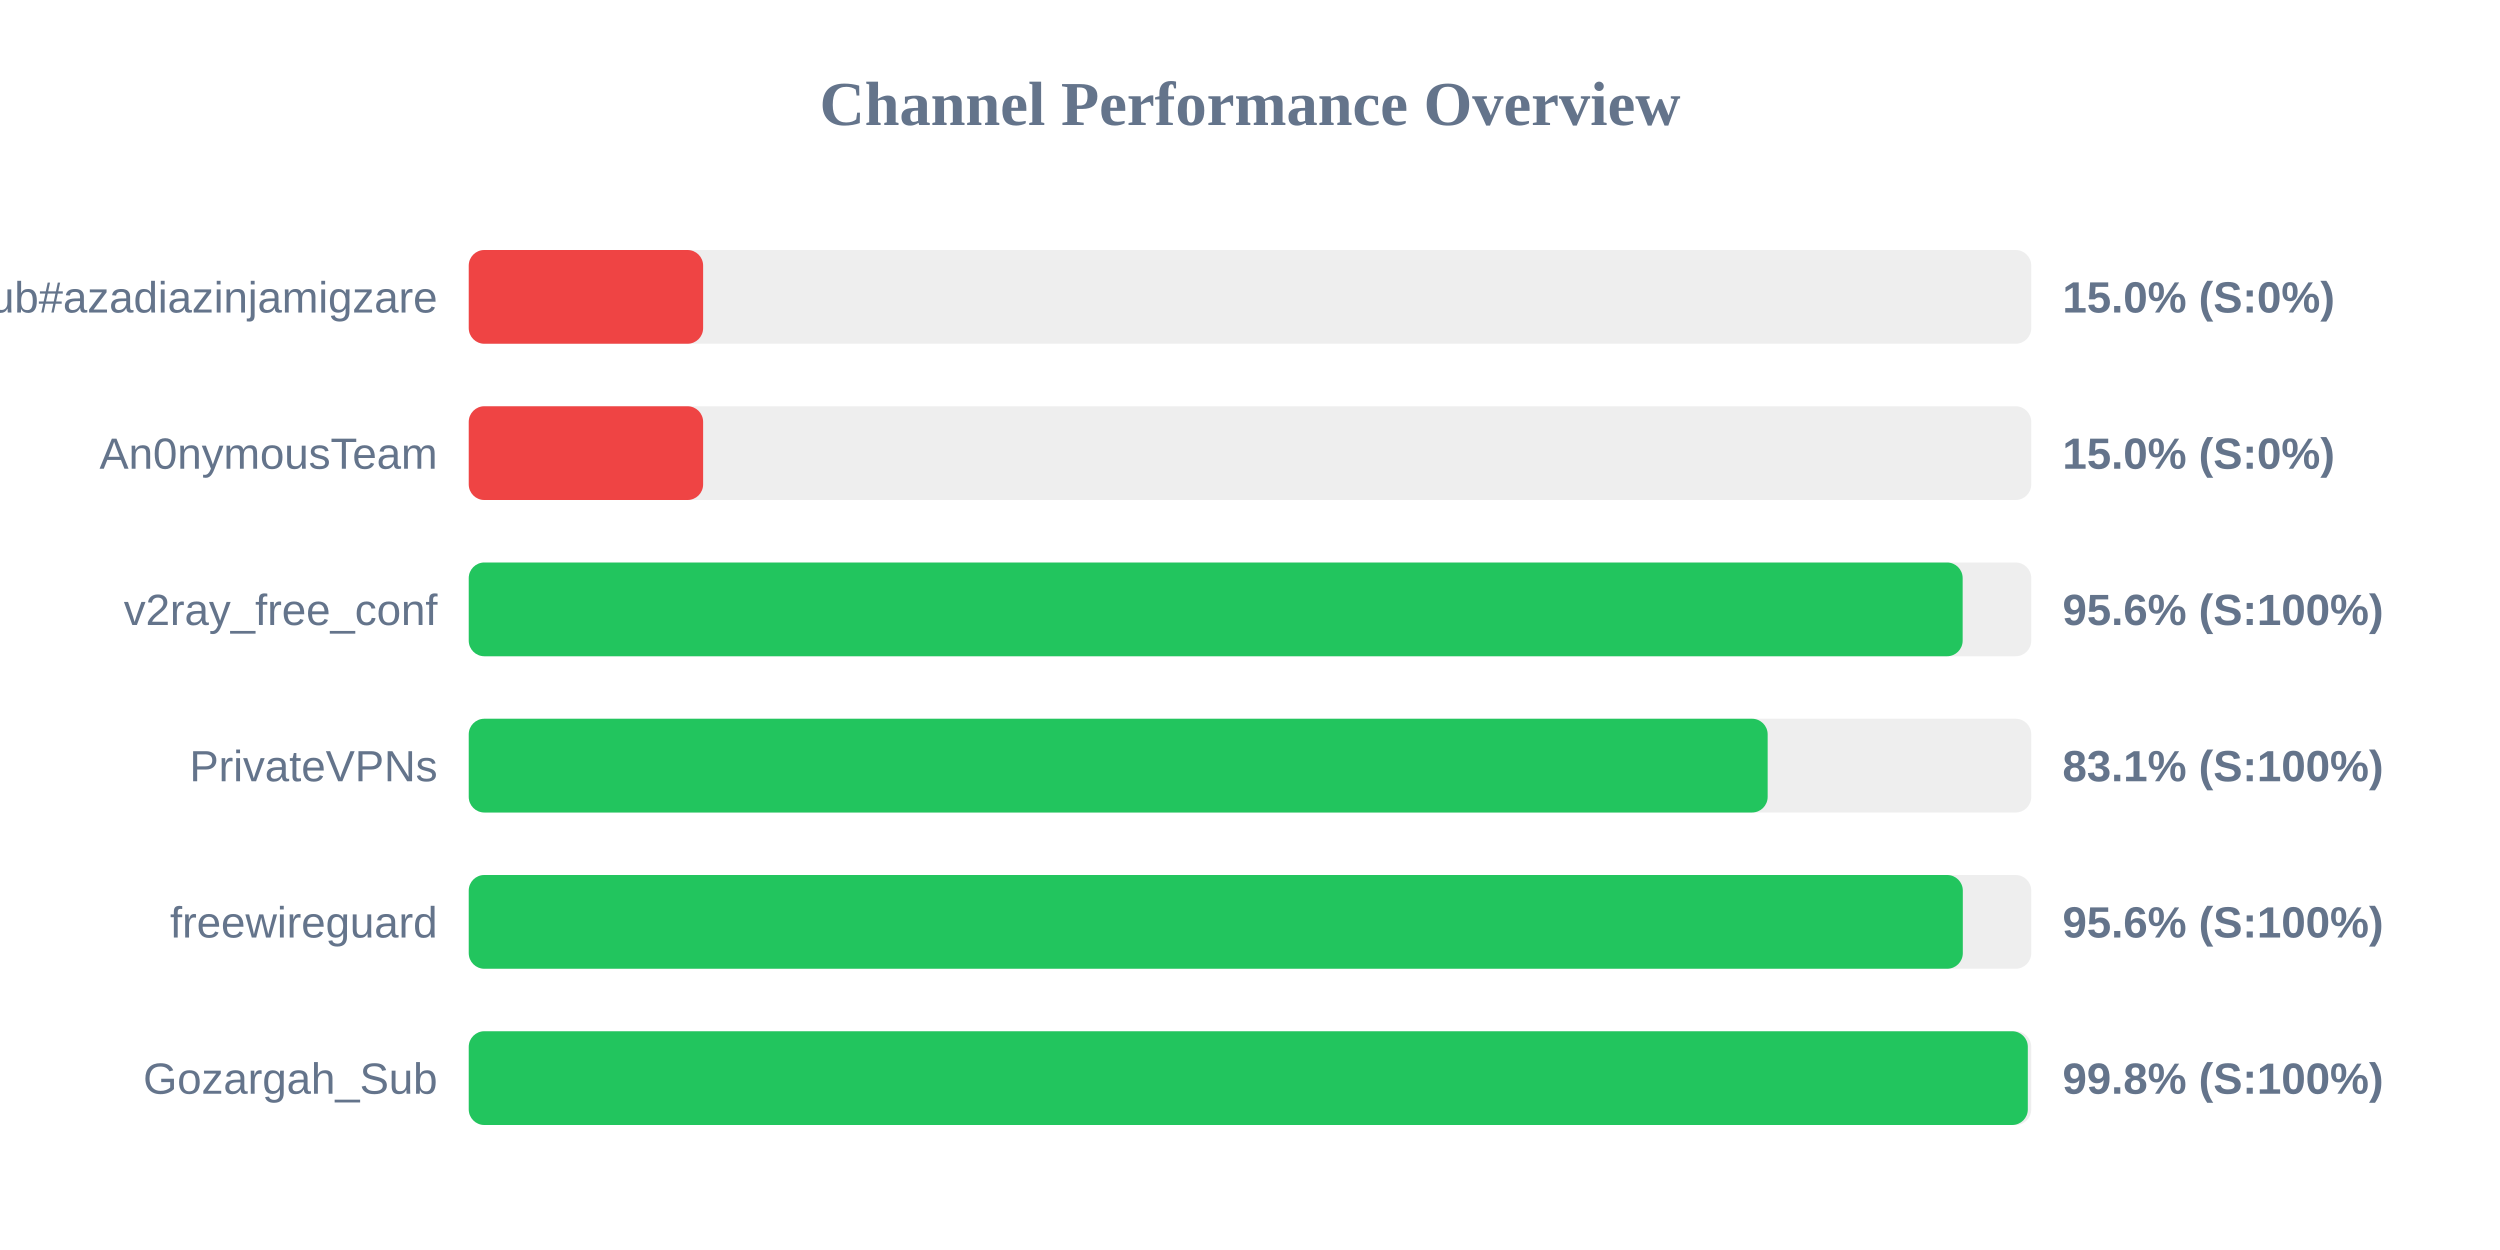
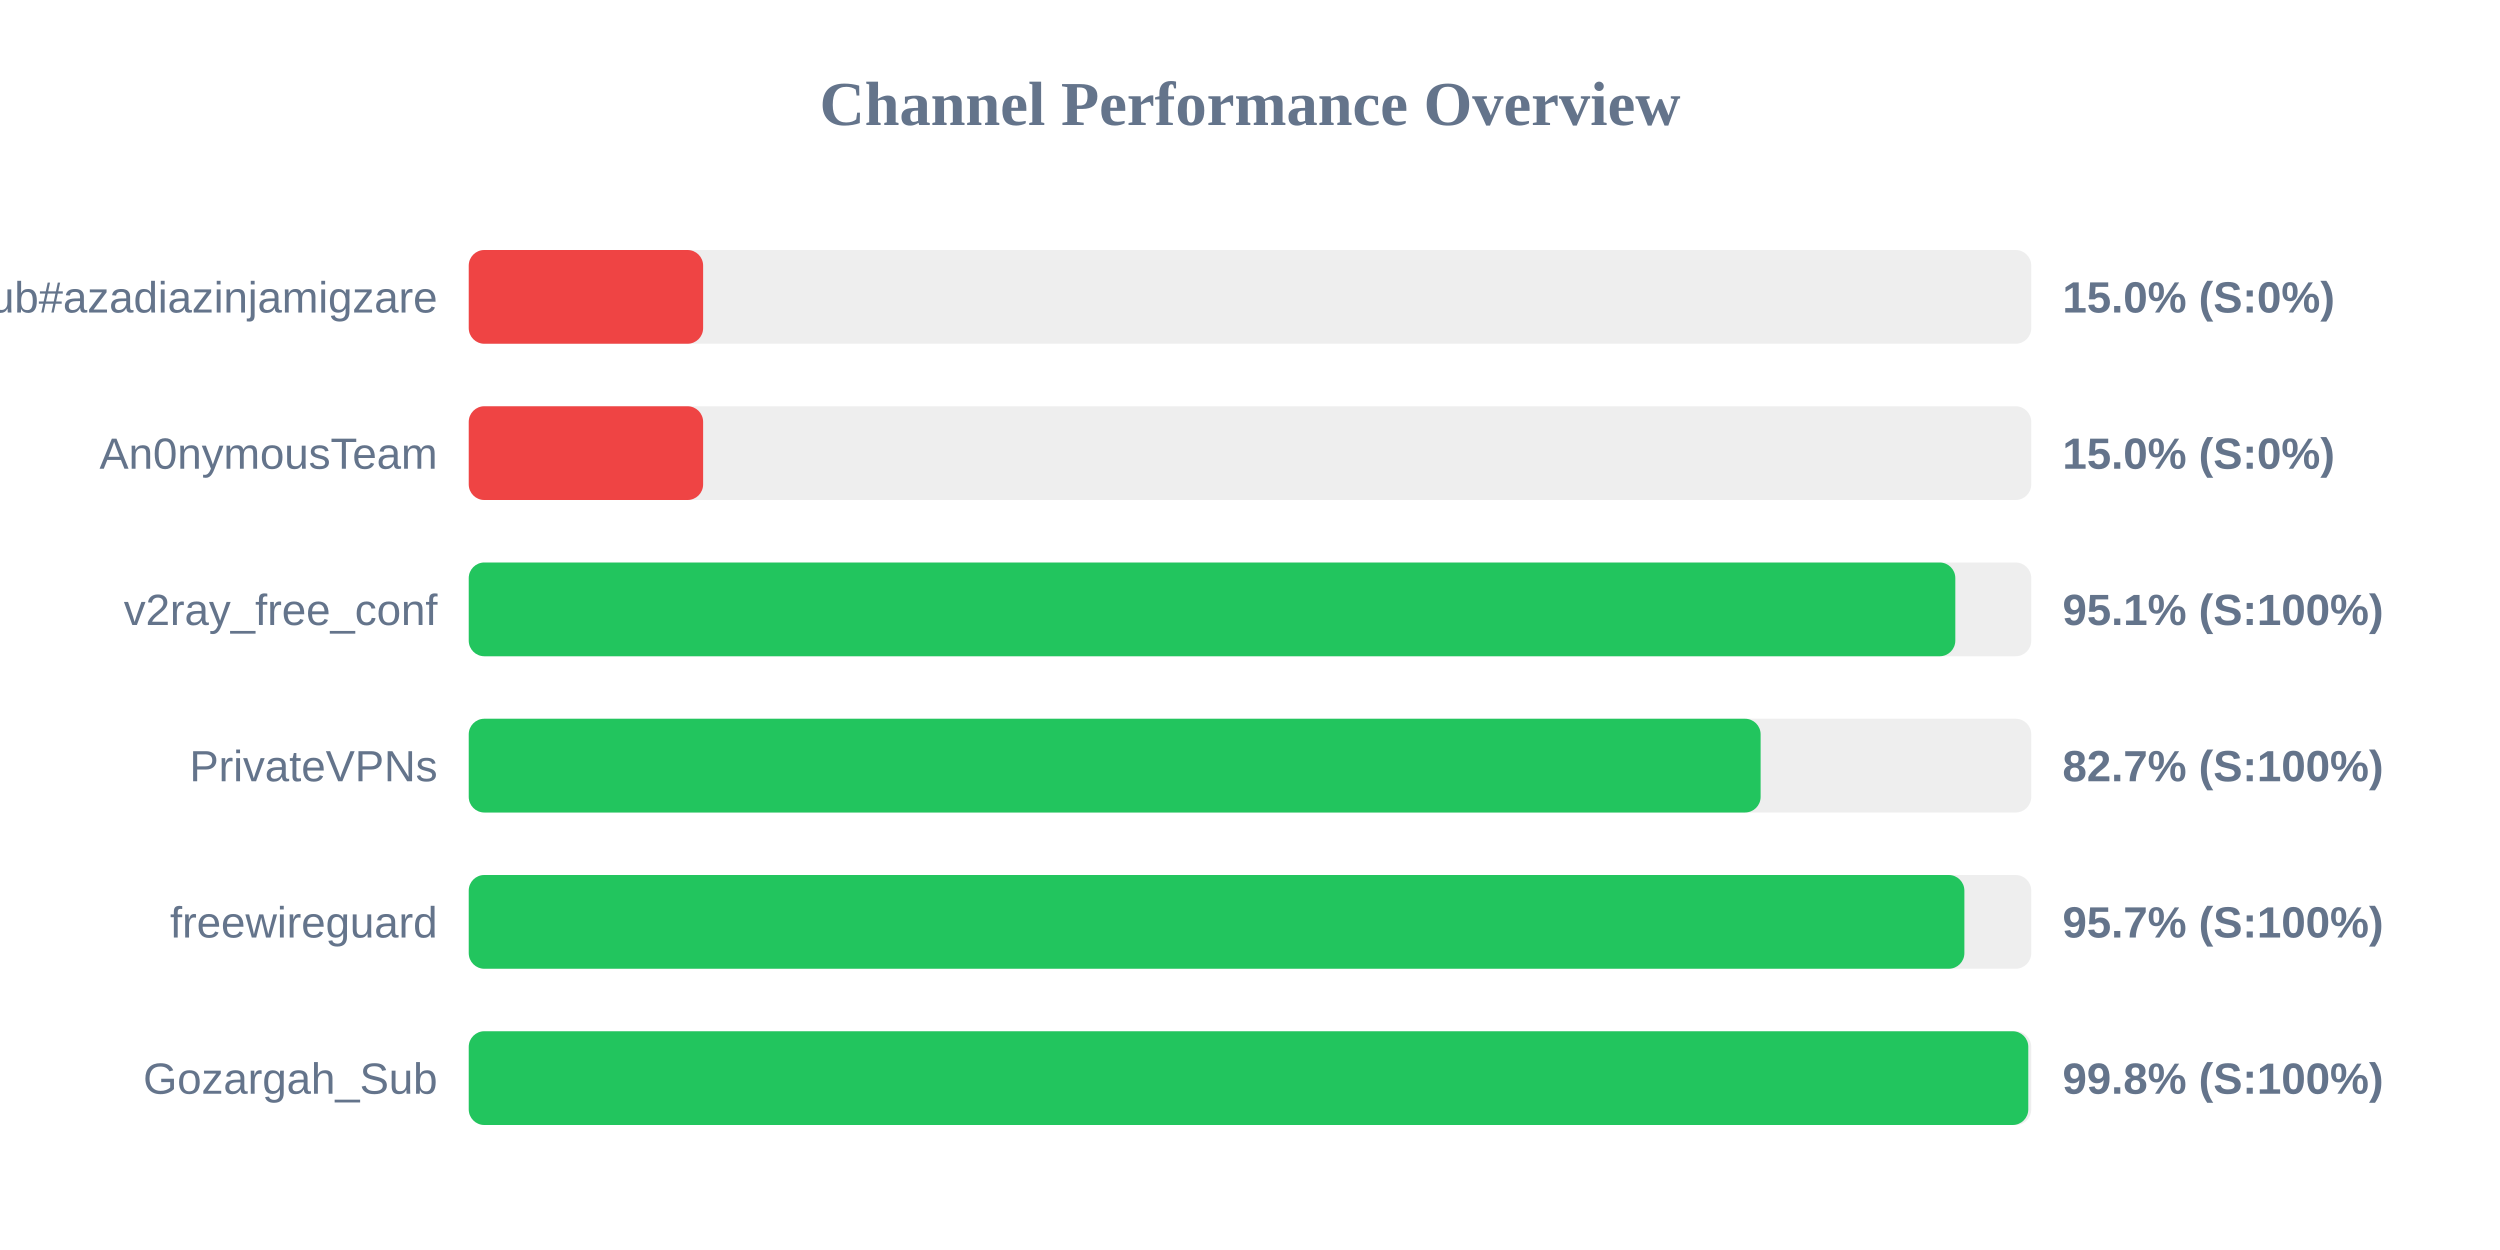
<svg xmlns="http://www.w3.org/2000/svg" width="800" height="400" version="1.1">
  <style>
        .row { font: 14px Arial; fill: #64748b; }
        .score { font: bold 14px Arial; fill: #64748b; }
    </style>
  <text x="400" y="40" text-anchor="middle" font-size="20px" font-weight="bold" fill="#64748b">Channel Performance Overview</text>
  <rect x="150" y="80" width="500" height="30" fill="#eee" rx="5" />
  <rect x="150" y="80" width="75.0" height="30" fill="#ef4444" rx="5" />
  <text x="140" y="100" text-anchor="end" class="row">Sub#azadiazinjamigzare</text>
  <text x="660" y="100" text-anchor="start" class="score">15.0% (S:0%)</text>
  <rect x="150" y="130" width="500" height="30" fill="#eee" rx="5" />
  <rect x="150" y="130" width="75.0" height="30" fill="#ef4444" rx="5" />
  <text x="140" y="150" text-anchor="end" class="row">An0nymousTeam</text>
  <text x="660" y="150" text-anchor="start" class="score">15.0% (S:0%)</text>
  <rect x="150" y="180" width="500" height="30" fill="#eee" rx="5" />
-   <rect x="150" y="180" width="478.05" height="30" fill="#22c55e" rx="5" />
+   <rect x="150" y="180" width="475.7" height="30" fill="#22c55e" rx="5" />
  <text x="140" y="200" text-anchor="end" class="row">v2ray_free_conf</text>
-   <text x="660" y="200" text-anchor="start" class="score">95.6% (S:100%)</text>
+   <text x="660" y="200" text-anchor="start" class="score">95.1% (S:100%)</text>
  <rect x="150" y="230" width="500" height="30" fill="#eee" rx="5" />
-   <rect x="150" y="230" width="415.65" height="30" fill="#22c55e" rx="5" />
+   <rect x="150" y="230" width="413.4" height="30" fill="#22c55e" rx="5" />
  <text x="140" y="250" text-anchor="end" class="row">PrivateVPNs</text>
-   <text x="660" y="250" text-anchor="start" class="score">83.1% (S:100%)</text>
+   <text x="660" y="250" text-anchor="start" class="score">82.7% (S:100%)</text>
  <rect x="150" y="280" width="500" height="30" fill="#eee" rx="5" />
-   <rect x="150" y="280" width="478.1" height="30" fill="#22c55e" rx="5" />
+   <rect x="150" y="280" width="478.6" height="30" fill="#22c55e" rx="5" />
  <text x="140" y="300" text-anchor="end" class="row">freewireguard</text>
-   <text x="660" y="300" text-anchor="start" class="score">95.6% (S:100%)</text>
+   <text x="660" y="300" text-anchor="start" class="score">95.7% (S:100%)</text>
  <rect x="150" y="330" width="500" height="30" fill="#eee" rx="5" />
-   <rect x="150" y="330" width="498.9" height="30" fill="#22c55e" rx="5" />
+   <rect x="150" y="330" width="499.05" height="30" fill="#22c55e" rx="5" />
  <text x="140" y="350" text-anchor="end" class="row">Gozargah_Sub</text>
  <text x="660" y="350" text-anchor="start" class="score">99.8% (S:100%)</text>
</svg>
